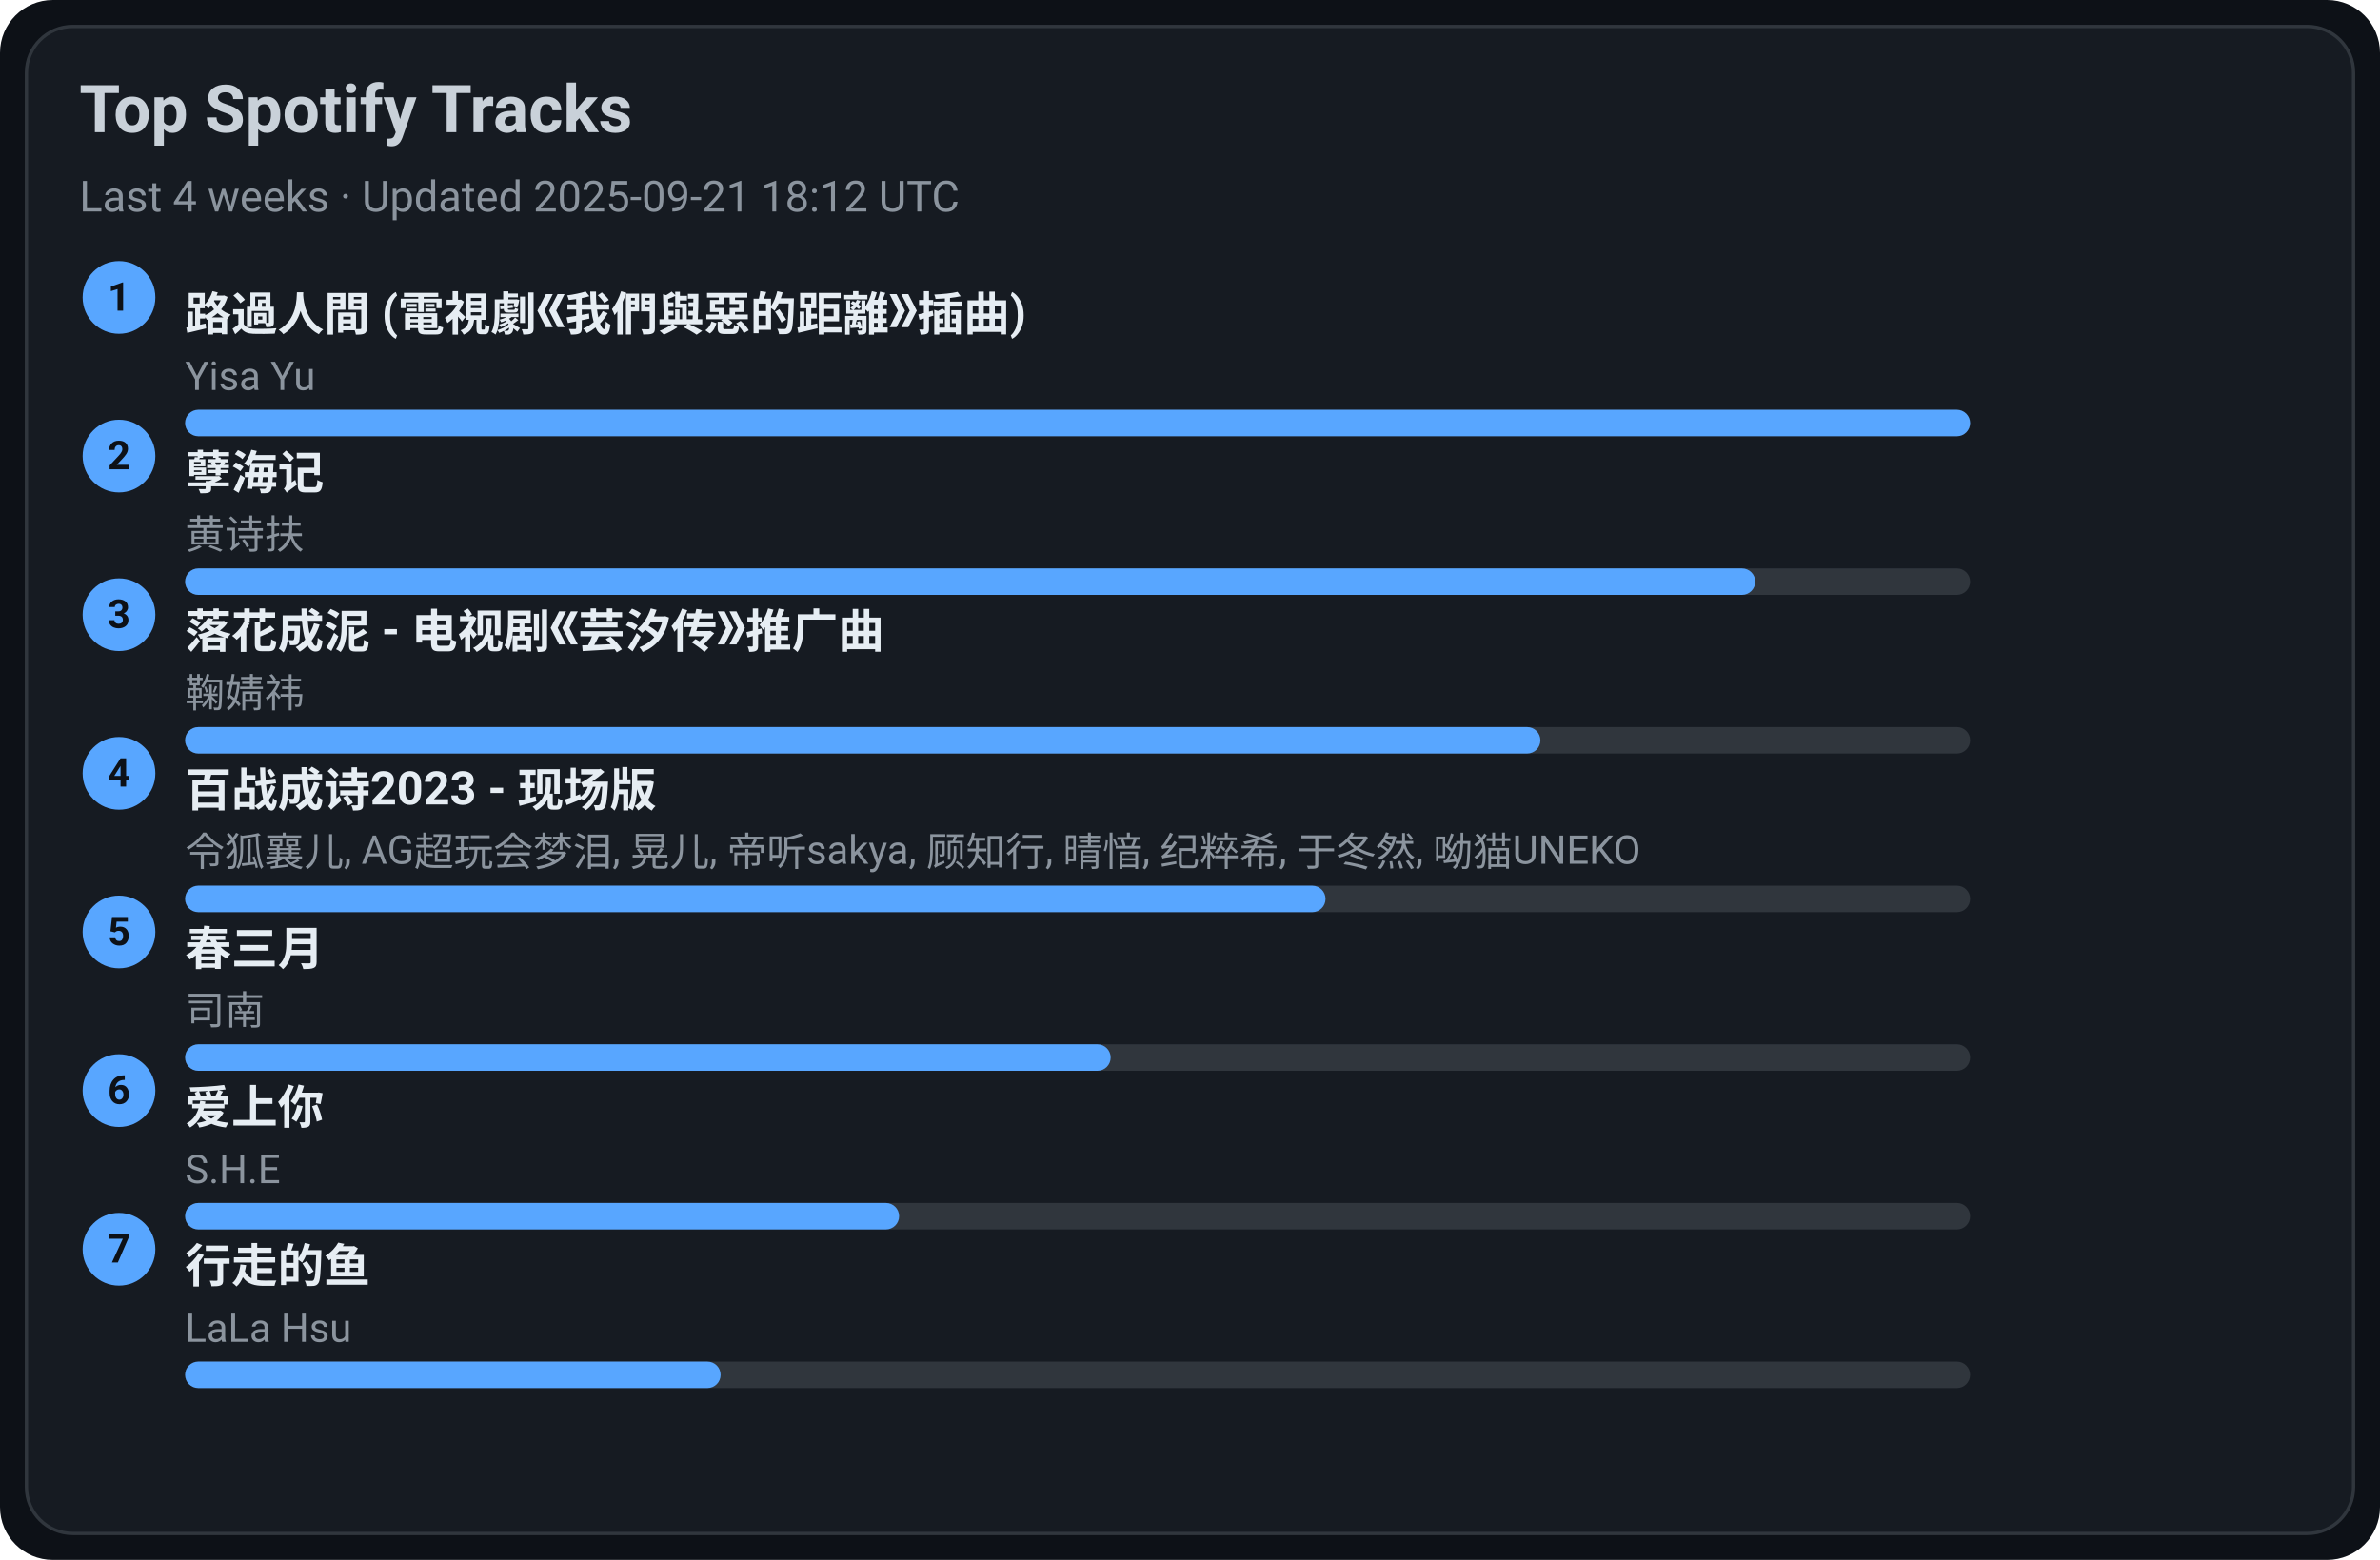
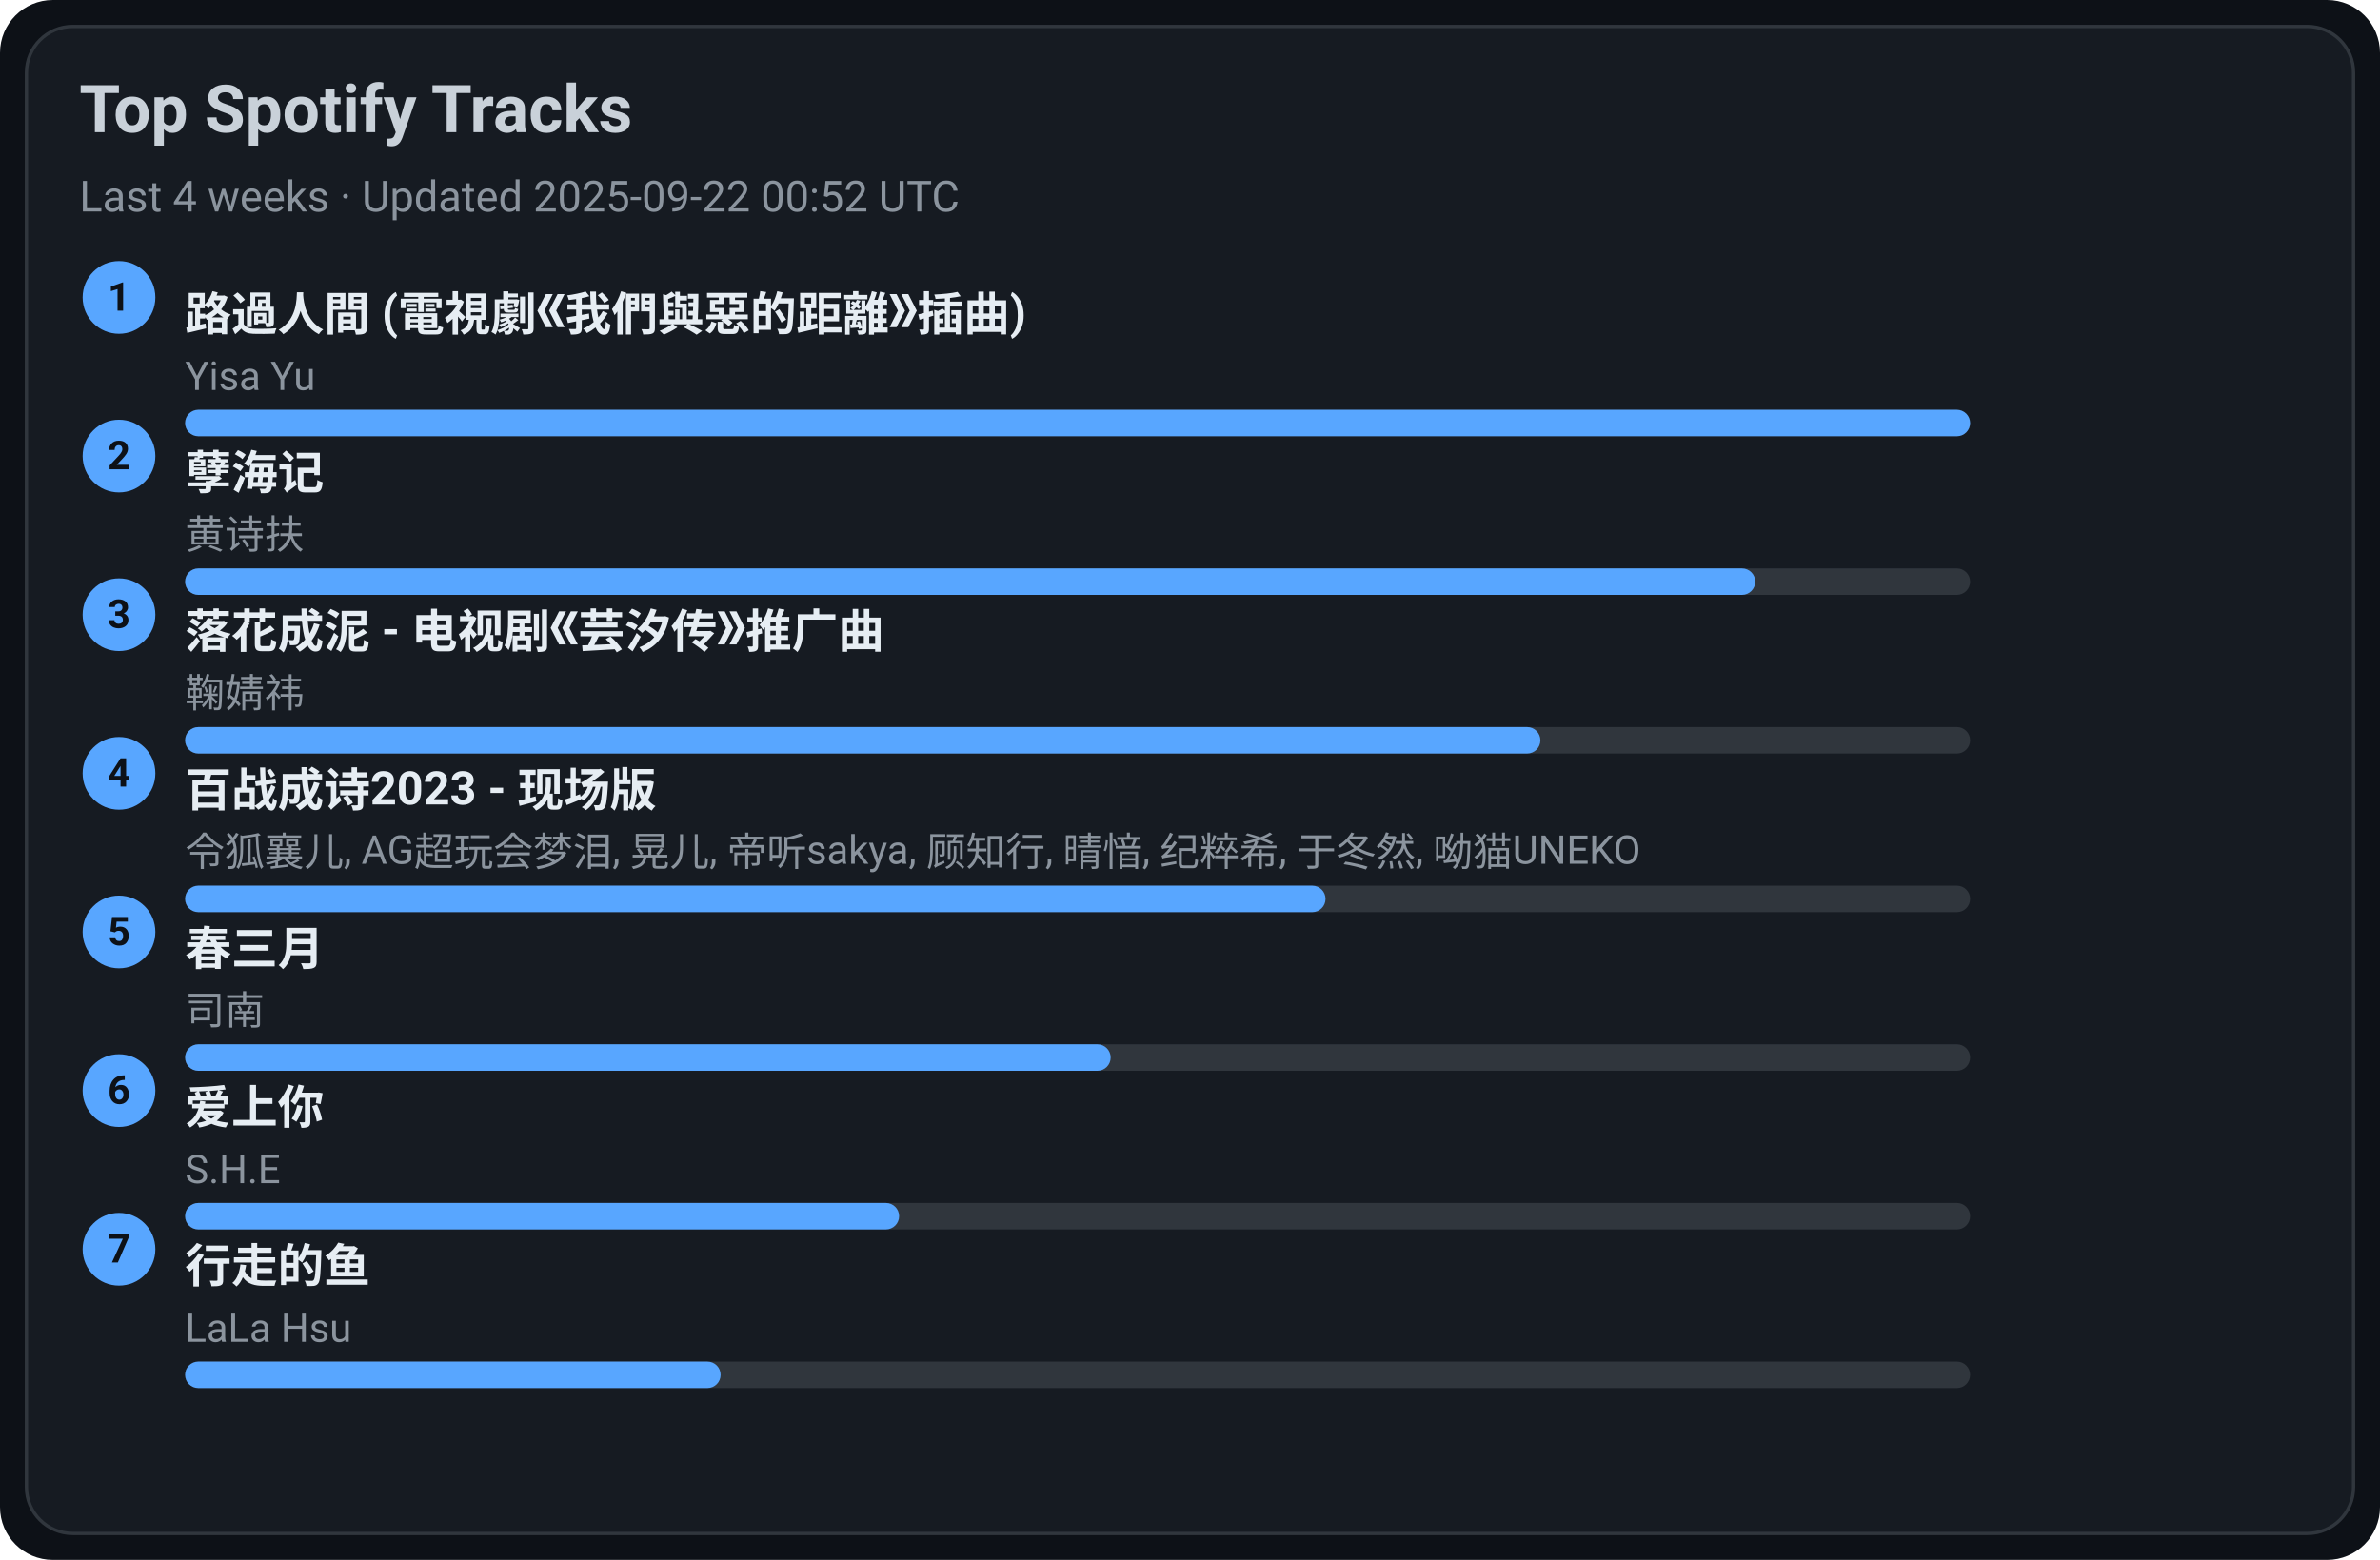
<svg xmlns="http://www.w3.org/2000/svg" width="720" height="472" viewBox="0 0 720 472">
  <style>text{font-family:-apple-system,BlinkMacSystemFont,Segoe UI,Roboto,Ubuntu,Helvetica Neue,Arial,Noto Sans,sans-serif}</style>
  <rect width="720" height="472" rx="16" fill="#0d1117" />
  <rect x="8" y="8" width="704" height="456" rx="14" fill="#161b22" stroke="#30363d" />
  <text x="24" y="40" font-size="20" fill="#c9d1d9" font-weight="600">Top Spotify Tracks</text>
-   <text x="24" y="64" font-size="13" fill="#8b949e">Last 4 weeks · Updated 2025-09-21 18:12 UTC</text>
+   <text x="24" y="64" font-size="13" fill="#8b949e">Last 4 weeks · Updated 2025-09-22 00:52 UTC</text>
  <circle cx="36" cy="90" r="11" fill="#58a6ff" />
  <text x="36" y="94" text-anchor="middle" font-size="12" fill="#0d1117" font-weight="700">1</text>
  <a href="https://open.spotify.com/track/1ZSleGniKMWNrWvK5cGALO" target="_blank" rel="noopener noreferrer">
    <text x="56" y="100" font-size="14" fill="#e6edf3" font-weight="600">路過人間 (電視劇《我們與惡的距離》插曲)</text>
  </a>
  <text x="56" y="118" font-size="12" fill="#8b949e">Yisa Yu</text>
  <rect x="56" y="124" width="540" height="8" rx="4" fill="#30363d" />
  <rect x="56" y="124" width="540" height="8" rx="4" fill="#58a6ff" />
  <circle cx="36" cy="138" r="11" fill="#58a6ff" />
  <text x="36" y="142" text-anchor="middle" font-size="12" fill="#0d1117" font-weight="700">2</text>
  <a href="https://open.spotify.com/track/3eIovUMhirNN6btJbpzNqD" target="_blank" rel="noopener noreferrer">
    <text x="56" y="148" font-size="14" fill="#e6edf3" font-weight="600">孽海记</text>
  </a>
  <text x="56" y="166" font-size="12" fill="#8b949e">黄诗扶</text>
  <rect x="56" y="172" width="540" height="8" rx="4" fill="#30363d" />
  <rect x="56" y="172" width="475" height="8" rx="4" fill="#58a6ff" />
  <circle cx="36" cy="186" r="11" fill="#58a6ff" />
  <text x="36" y="190" text-anchor="middle" font-size="12" fill="#0d1117" font-weight="700">3</text>
  <a href="https://open.spotify.com/track/3kOZsJz3crGIWWHeoCNa0O" target="_blank" rel="noopener noreferrer">
    <text x="56" y="196" font-size="14" fill="#e6edf3" font-weight="600">落花成泥 - 电视剧《芸汐传》推广曲</text>
  </a>
  <text x="56" y="214" font-size="12" fill="#8b949e">鞠婧祎</text>
  <rect x="56" y="220" width="540" height="8" rx="4" fill="#30363d" />
  <rect x="56" y="220" width="410" height="8" rx="4" fill="#58a6ff" />
  <circle cx="36" cy="234" r="11" fill="#58a6ff" />
  <text x="36" y="238" text-anchor="middle" font-size="12" fill="#0d1117" font-weight="700">4</text>
  <a href="https://open.spotify.com/track/2gttnS8fWnDwziLFt2TLEi" target="_blank" rel="noopener noreferrer">
    <text x="56" y="244" font-size="14" fill="#e6edf3" font-weight="600">百战成诗2023 - 现场版</text>
  </a>
  <text x="56" y="262" font-size="12" fill="#8b949e">令狐襄儿, AG超玩会梦泪, 晃儿, 帝听sakya, 顾知行, 晴愔, 纪粹希, 于冬然, 呦猫UNEKO</text>
  <rect x="56" y="268" width="540" height="8" rx="4" fill="#30363d" />
  <rect x="56" y="268" width="345" height="8" rx="4" fill="#58a6ff" />
  <circle cx="36" cy="282" r="11" fill="#58a6ff" />
  <text x="36" y="286" text-anchor="middle" font-size="12" fill="#0d1117" font-weight="700">5</text>
  <a href="https://open.spotify.com/track/5A9BOP4WTk2UayDlMb8w98" target="_blank" rel="noopener noreferrer">
    <text x="56" y="292" font-size="14" fill="#e6edf3" font-weight="600">春三月</text>
  </a>
  <text x="56" y="310" font-size="12" fill="#8b949e">司南</text>
  <rect x="56" y="316" width="540" height="8" rx="4" fill="#30363d" />
  <rect x="56" y="316" width="280" height="8" rx="4" fill="#58a6ff" />
  <circle cx="36" cy="330" r="11" fill="#58a6ff" />
  <text x="36" y="334" text-anchor="middle" font-size="12" fill="#0d1117" font-weight="700">6</text>
  <a href="https://open.spotify.com/track/4hcNpo1rtbzyNswsM5byTf" target="_blank" rel="noopener noreferrer">
    <text x="56" y="340" font-size="14" fill="#e6edf3" font-weight="600">爱上你</text>
  </a>
  <text x="56" y="358" font-size="12" fill="#8b949e">S.H.E</text>
  <rect x="56" y="364" width="540" height="8" rx="4" fill="#30363d" />
  <rect x="56" y="364" width="216" height="8" rx="4" fill="#58a6ff" />
  <circle cx="36" cy="378" r="11" fill="#58a6ff" />
  <text x="36" y="382" text-anchor="middle" font-size="12" fill="#0d1117" font-weight="700">7</text>
  <a href="https://open.spotify.com/track/5tGyQ1cWTaHBfZSHWr8AZb" target="_blank" rel="noopener noreferrer">
    <text x="56" y="388" font-size="14" fill="#e6edf3" font-weight="600">行走的鱼</text>
  </a>
  <text x="56" y="406" font-size="12" fill="#8b949e">LaLa Hsu</text>
  <rect x="56" y="412" width="540" height="8" rx="4" fill="#30363d" />
  <rect x="56" y="412" width="162" height="8" rx="4" fill="#58a6ff" />
</svg>
